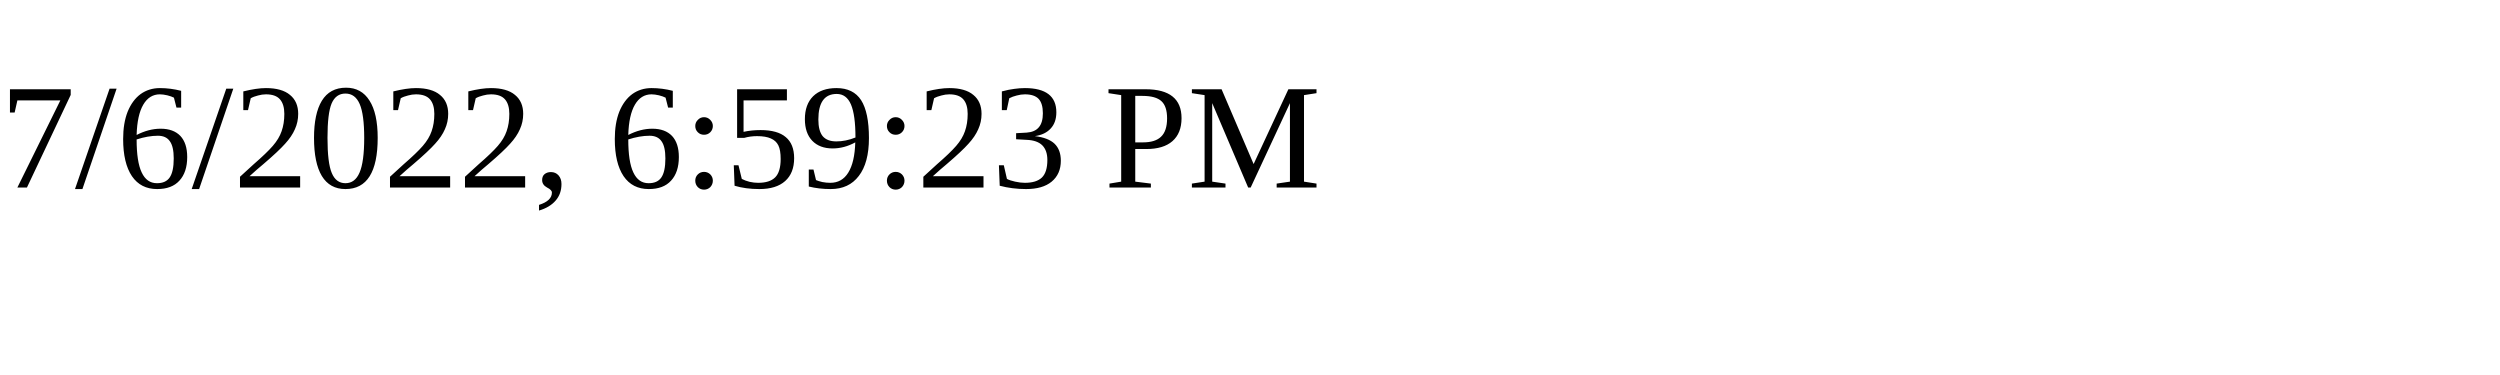
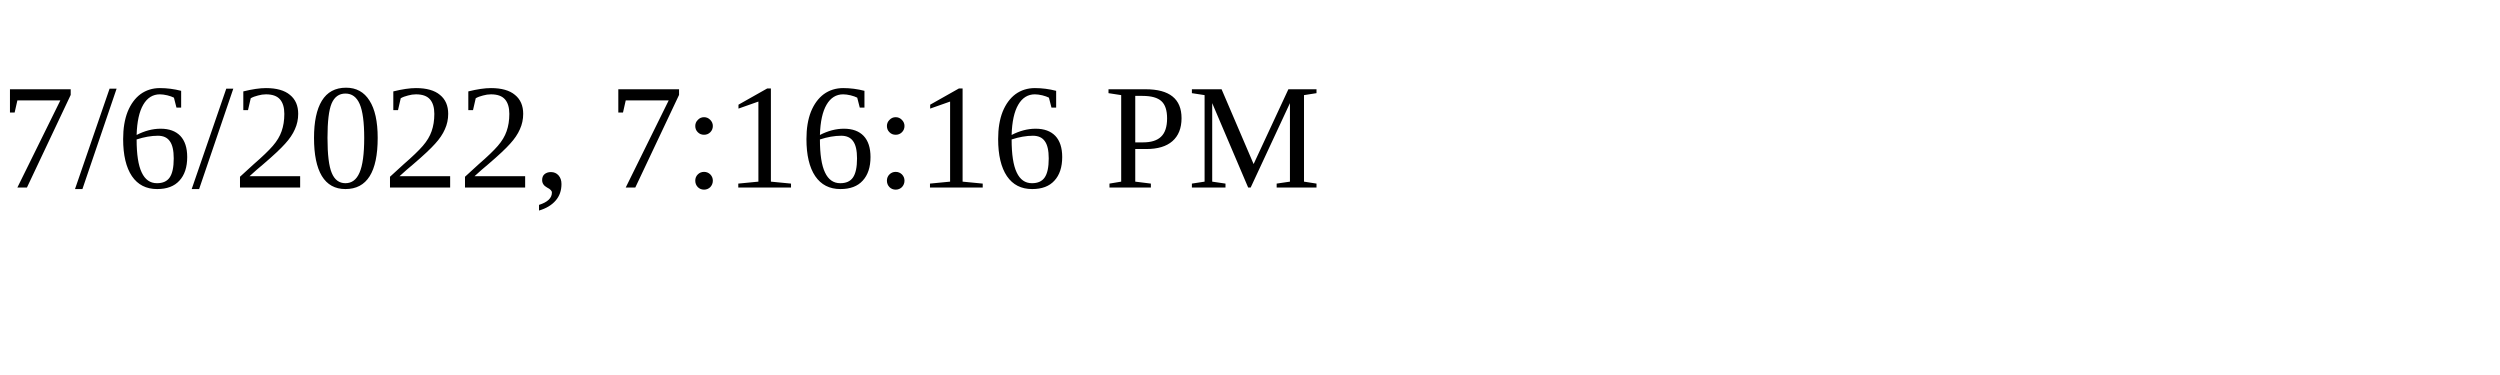
<svg xmlns="http://www.w3.org/2000/svg" height="30" width="200">
-   <text x="0" y="15">7/6/2022, 6:59:23 PM</text>
+   <text x="0" y="15">7/6/2022, 7:16:16 PM</text>
</svg>
